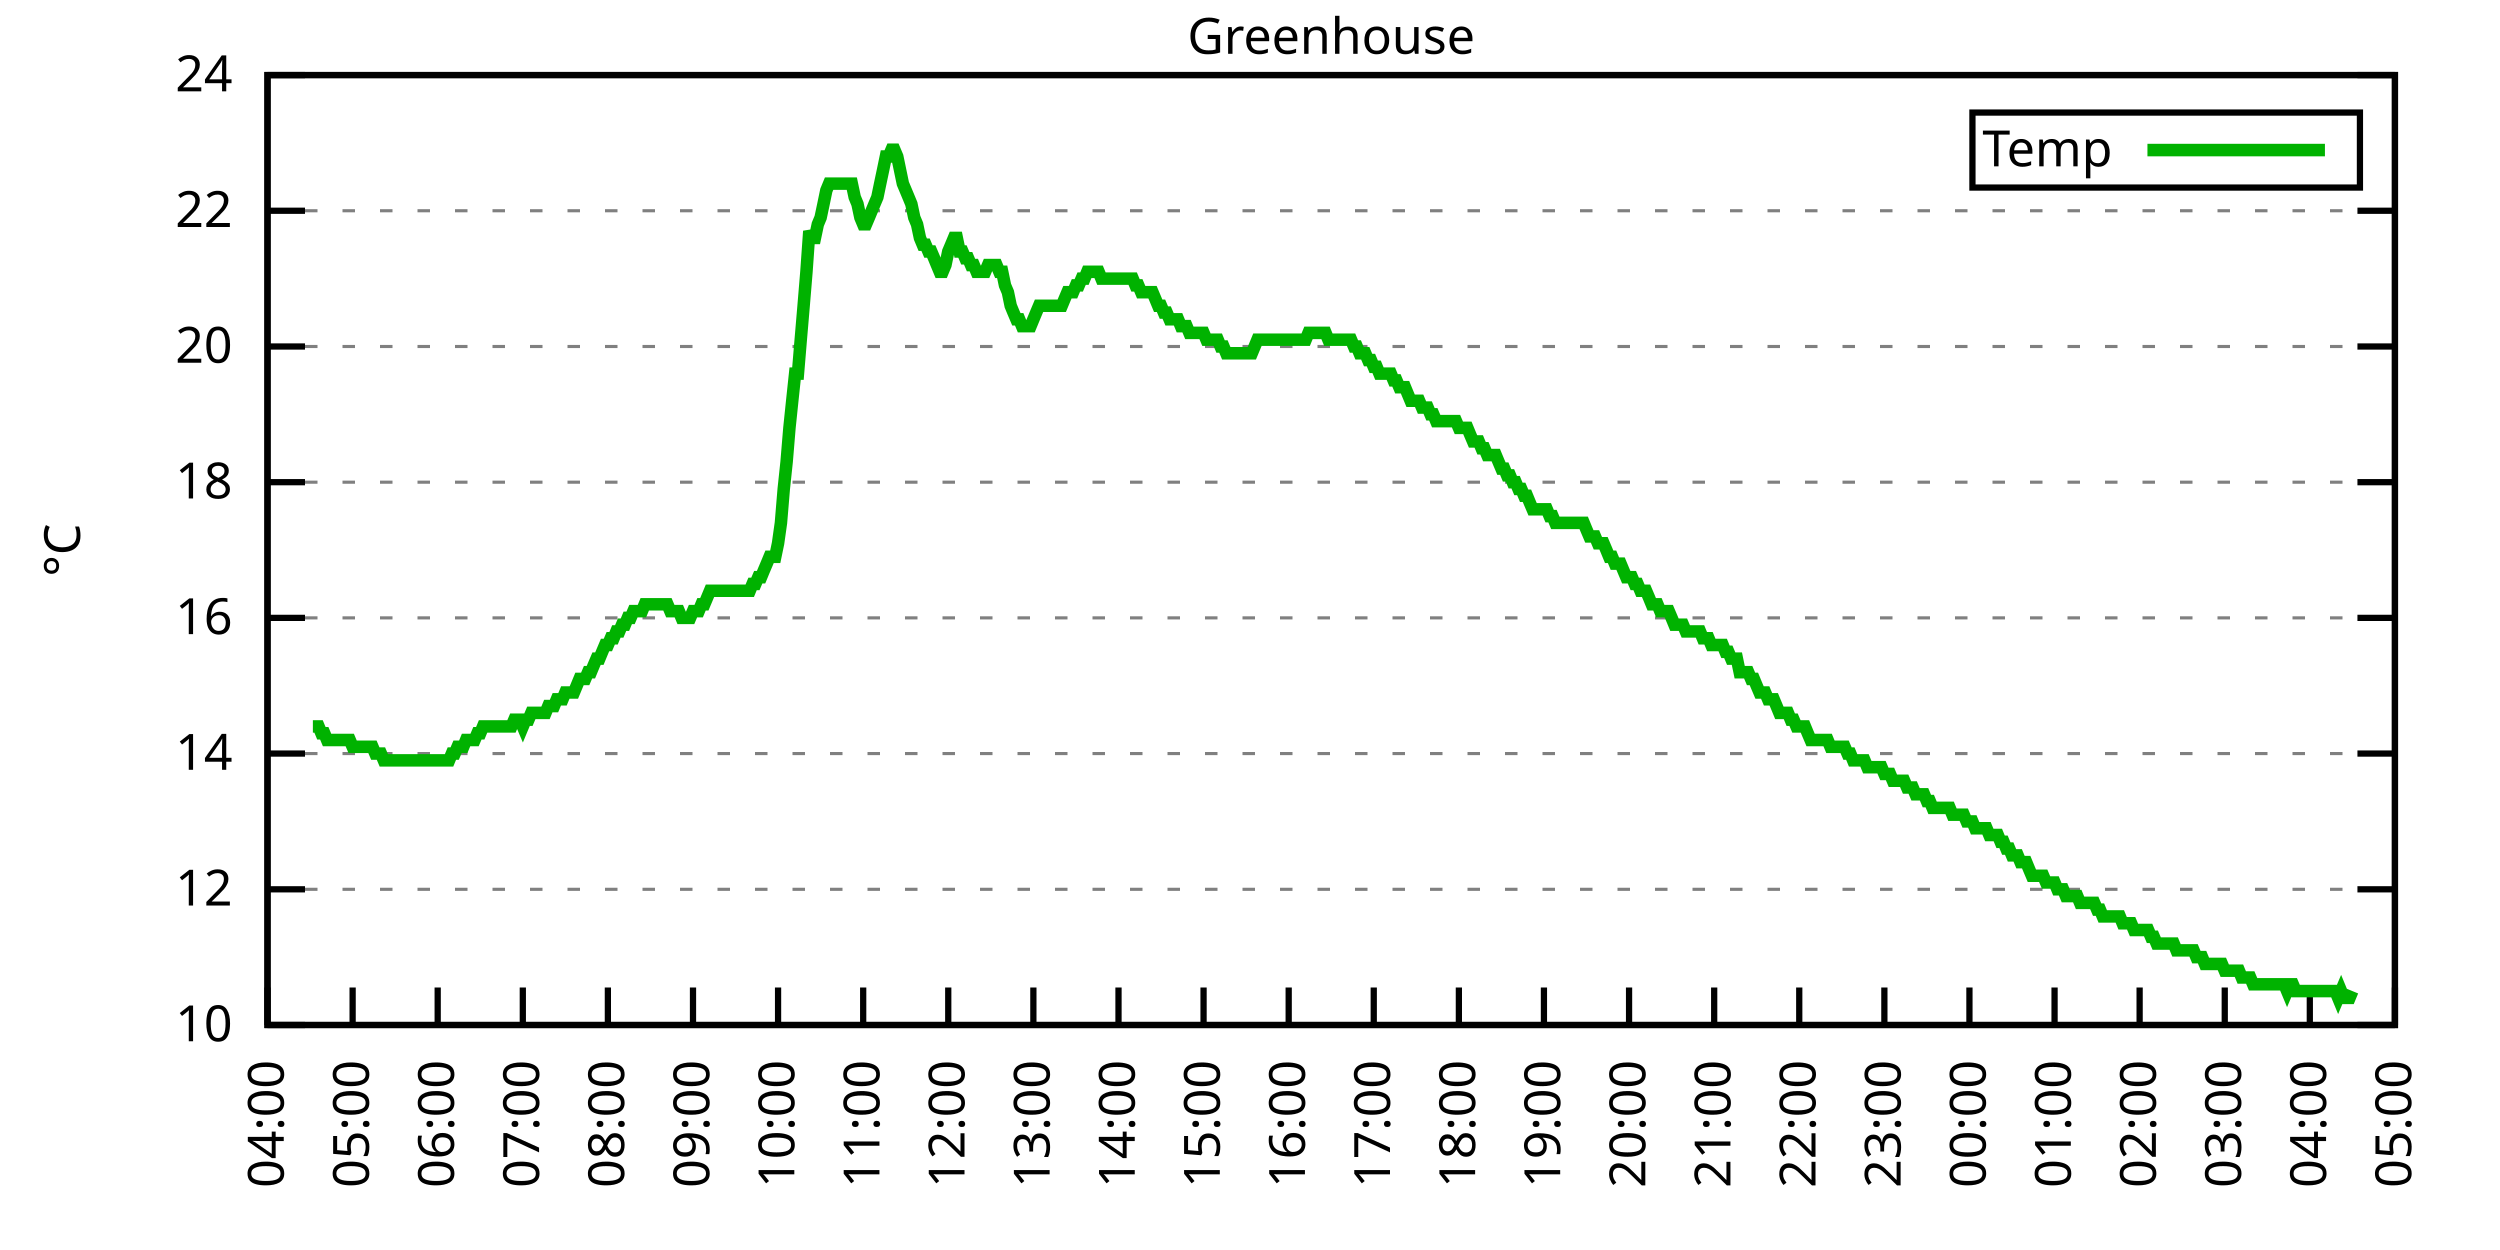
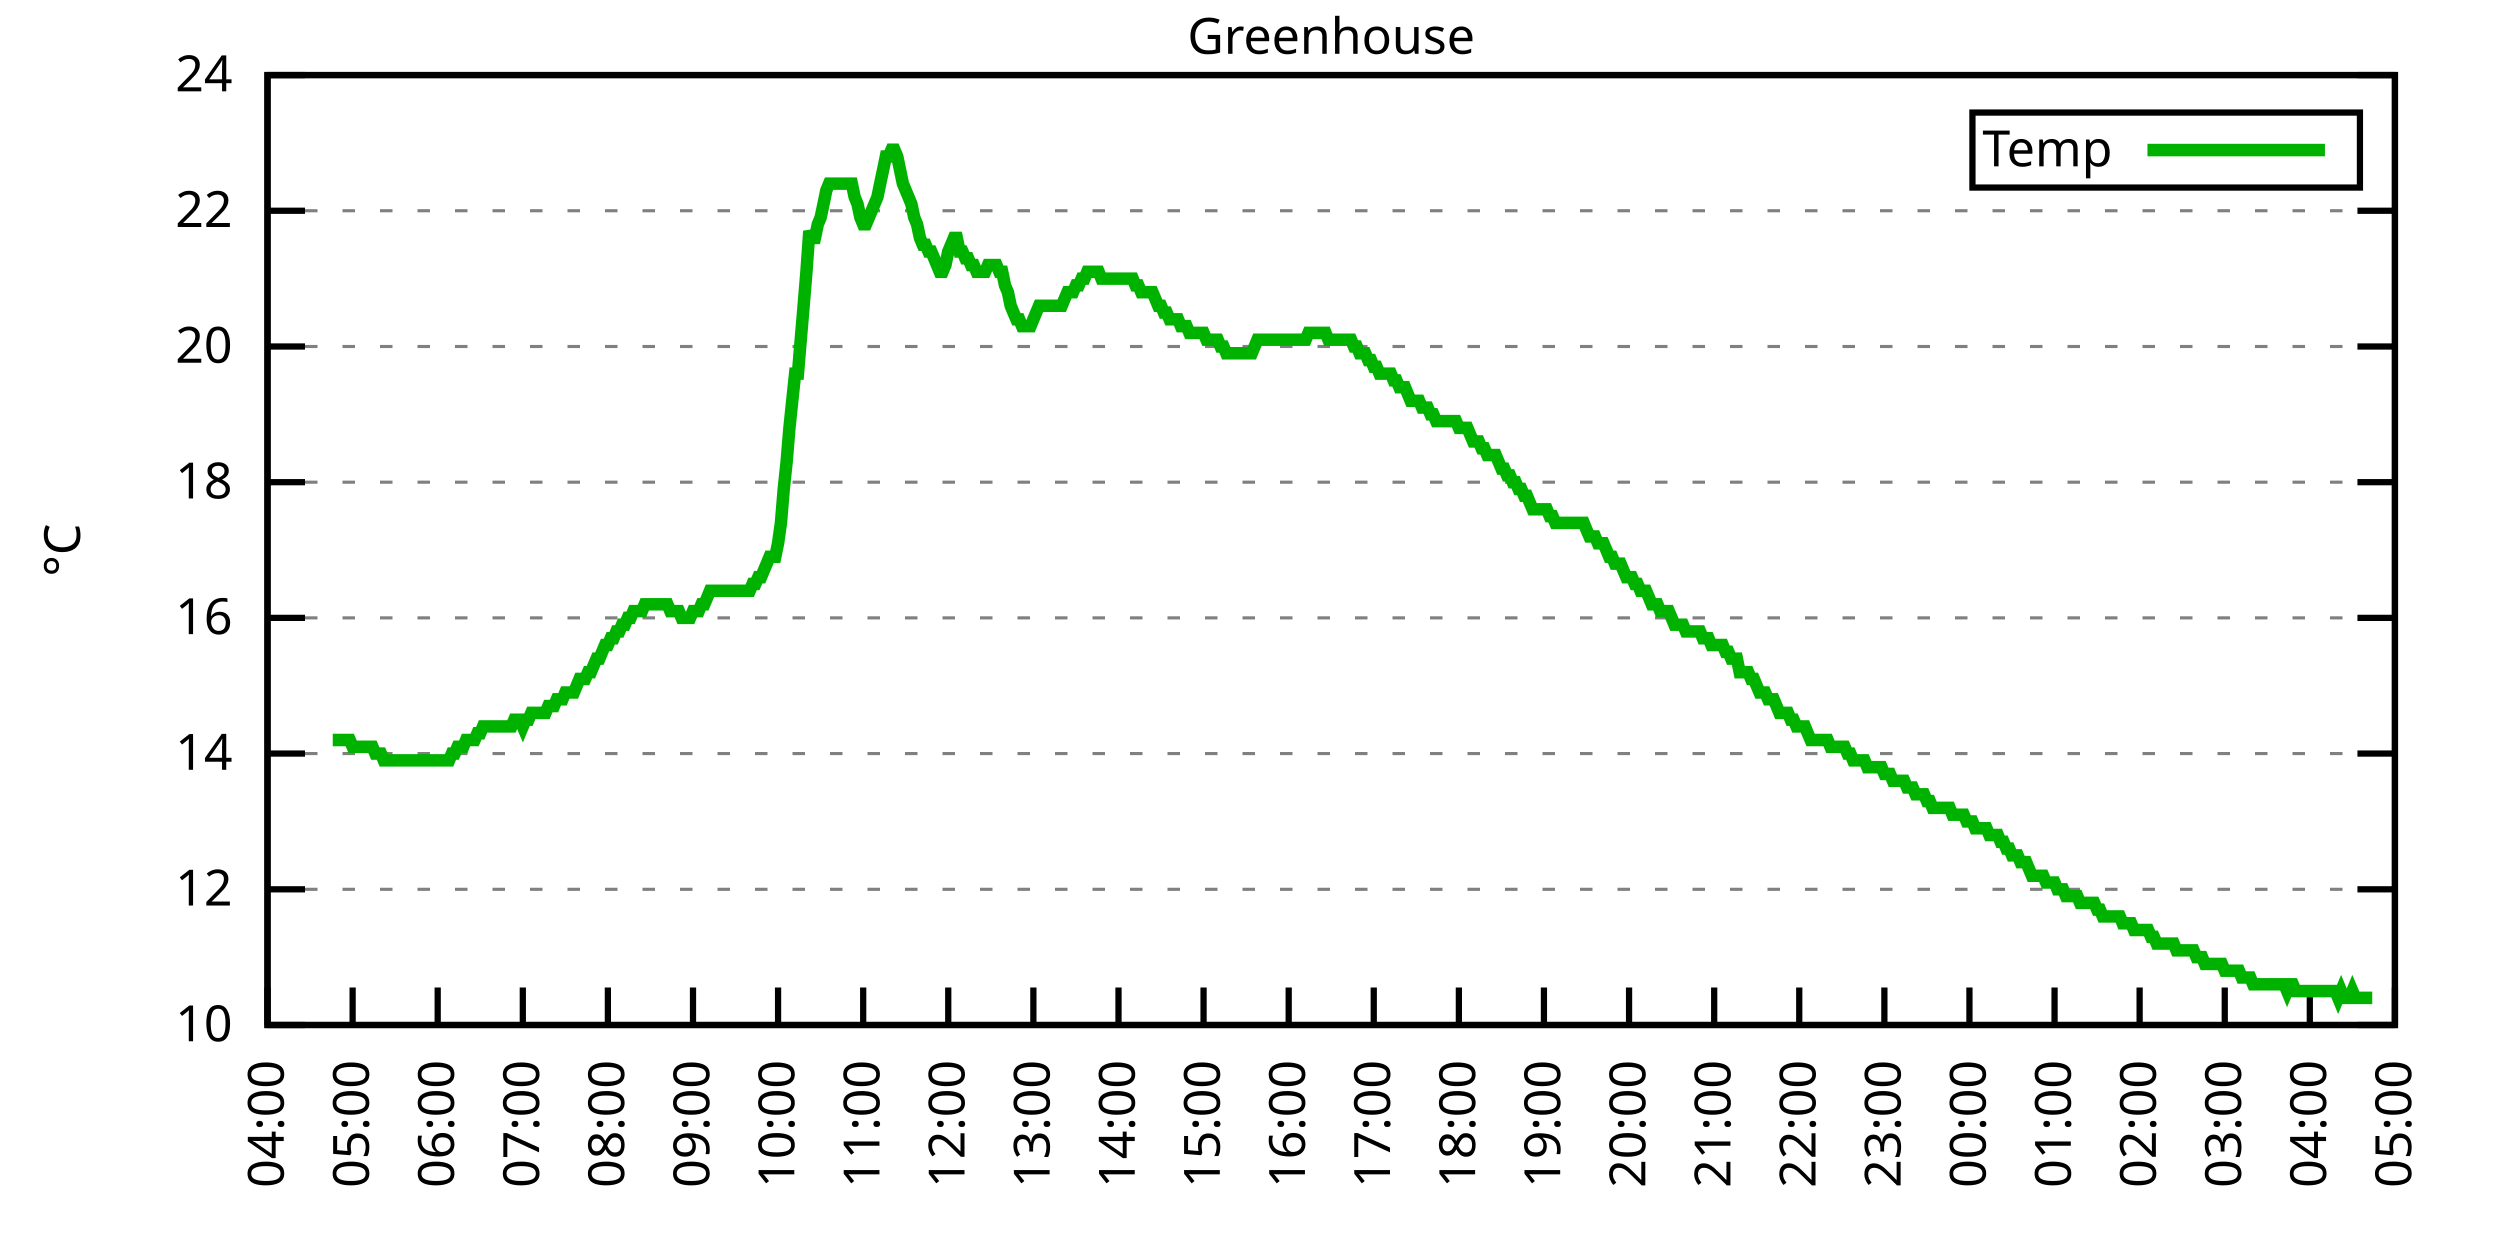
<svg xmlns="http://www.w3.org/2000/svg" xmlns:xlink="http://www.w3.org/1999/xlink" width="400" height="200" viewBox="0 0 400 200">
  <g id="gnuplot_canvas">
    <rect x="0" y="0" width="400" height="200" fill="none" />
    <defs>
      <circle id="gpDot" r="0.5" stroke-width="0.5" stroke="currentColor" />
      <path id="gpPt0" stroke-width="0.333" stroke="currentColor" d="M-1,0 h2 M0,-1 v2" />
      <path id="gpPt1" stroke-width="0.333" stroke="currentColor" d="M-1,-1 L1,1 M1,-1 L-1,1" />
      <path id="gpPt2" stroke-width="0.333" stroke="currentColor" d="M-1,0 L1,0 M0,-1 L0,1 M-1,-1 L1,1 M-1,1 L1,-1" />
      <rect id="gpPt3" stroke-width="0.333" stroke="currentColor" x="-1" y="-1" width="2" height="2" />
      <rect id="gpPt4" stroke-width="0.333" stroke="currentColor" fill="currentColor" x="-1" y="-1" width="2" height="2" />
      <circle id="gpPt5" stroke-width="0.333" stroke="currentColor" cx="0" cy="0" r="1" />
      <use xlink:href="#gpPt5" id="gpPt6" fill="currentColor" stroke="none" />
      <path id="gpPt7" stroke-width="0.333" stroke="currentColor" d="M0,-1.33 L-1.33,0.67 L1.33,0.67 z" />
      <use xlink:href="#gpPt7" id="gpPt8" fill="currentColor" stroke="none" />
      <use xlink:href="#gpPt7" id="gpPt9" stroke="currentColor" transform="rotate(180)" />
      <use xlink:href="#gpPt9" id="gpPt10" fill="currentColor" stroke="none" />
      <use xlink:href="#gpPt3" id="gpPt11" stroke="currentColor" transform="rotate(45)" />
      <use xlink:href="#gpPt11" id="gpPt12" fill="currentColor" stroke="none" />
      <path id="gpPt13" stroke-width="0.333" stroke="currentColor" d="M0,1.330 L1.265,0.411 L0.782,-1.067 L-0.782,-1.076 L-1.265,0.411 z" />
      <use xlink:href="#gpPt13" id="gpPt14" fill="currentColor" stroke="none" />
      <filter id="textbox" filterUnits="objectBoundingBox" x="0" y="0" height="1" width="1">
        <feFlood flood-color="white" flood-opacity="1" result="bgnd" />
        <feComposite in="SourceGraphic" in2="bgnd" operator="atop" />
      </filter>
      <filter id="greybox" filterUnits="objectBoundingBox" x="0" y="0" height="1" width="1">
        <feFlood flood-color="lightgrey" flood-opacity="1" result="grey" />
        <feComposite in="SourceGraphic" in2="grey" operator="atop" />
      </filter>
    </defs>
    <g fill="none" color="white" stroke="currentColor" stroke-width="1.00" stroke-linecap="butt" stroke-linejoin="miter">
</g>
    <g fill="none" color="black" stroke="currentColor" stroke-width="1.00" stroke-linecap="butt" stroke-linejoin="miter">
      <g stroke="none" shape-rendering="crispEdges">
        <polygon fill="rgb(255, 255, 255)" points="42.80,164.00 383.18,164.00 383.18,12.02 42.80,12.02 " />
      </g>
    </g>
    <g fill="none" color="black" stroke="currentColor" stroke-width="1.00" stroke-linecap="butt" stroke-linejoin="miter">
</g>
    <g fill="none" color="black" stroke="black" stroke-width="0.50" stroke-linecap="butt" stroke-linejoin="miter">
</g>
    <g fill="none" color="gray" stroke="currentColor" stroke-width="0.50" stroke-linecap="butt" stroke-linejoin="miter">
      <path stroke="gray" stroke-dasharray="2,4" class="gridline" d="M42.80,164.00 L383.19,164.00  " />
    </g>
    <g fill="none" color="gray" stroke="gray" stroke-width="1.00" stroke-linecap="butt" stroke-linejoin="miter">
</g>
    <g fill="none" color="black" stroke="currentColor" stroke-width="1.00" stroke-linecap="butt" stroke-linejoin="miter">
      <path stroke="black" d="M42.80,164.00 L48.80,164.00 M383.19,164.00 L377.19,164.00  " />
      <g transform="translate(37.20,166.60)" stroke="none" fill="black" font-family="Sans" font-size="8.00" text-anchor="end">
        <text>
          <tspan font-family="Sans"> 10</tspan>
        </text>
      </g>
    </g>
    <g fill="none" color="black" stroke="currentColor" stroke-width="1.00" stroke-linecap="butt" stroke-linejoin="miter">
</g>
    <g fill="none" color="black" stroke="black" stroke-width="0.50" stroke-linecap="butt" stroke-linejoin="miter">
</g>
    <g fill="none" color="gray" stroke="currentColor" stroke-width="0.50" stroke-linecap="butt" stroke-linejoin="miter">
      <path stroke="gray" stroke-dasharray="2,4" class="gridline" d="M42.80,142.29 L383.19,142.29  " />
    </g>
    <g fill="none" color="gray" stroke="gray" stroke-width="1.00" stroke-linecap="butt" stroke-linejoin="miter">
</g>
    <g fill="none" color="black" stroke="currentColor" stroke-width="1.00" stroke-linecap="butt" stroke-linejoin="miter">
      <path stroke="black" d="M42.80,142.29 L48.80,142.29 M383.19,142.29 L377.19,142.29  " />
      <g transform="translate(37.20,144.89)" stroke="none" fill="black" font-family="Sans" font-size="8.00" text-anchor="end">
        <text>
          <tspan font-family="Sans"> 12</tspan>
        </text>
      </g>
    </g>
    <g fill="none" color="black" stroke="currentColor" stroke-width="1.00" stroke-linecap="butt" stroke-linejoin="miter">
</g>
    <g fill="none" color="black" stroke="black" stroke-width="0.50" stroke-linecap="butt" stroke-linejoin="miter">
</g>
    <g fill="none" color="gray" stroke="currentColor" stroke-width="0.50" stroke-linecap="butt" stroke-linejoin="miter">
      <path stroke="gray" stroke-dasharray="2,4" class="gridline" d="M42.80,120.57 L383.19,120.57  " />
    </g>
    <g fill="none" color="gray" stroke="gray" stroke-width="1.00" stroke-linecap="butt" stroke-linejoin="miter">
</g>
    <g fill="none" color="black" stroke="currentColor" stroke-width="1.00" stroke-linecap="butt" stroke-linejoin="miter">
      <path stroke="black" d="M42.80,120.57 L48.80,120.57 M383.19,120.57 L377.19,120.57  " />
      <g transform="translate(37.20,123.17)" stroke="none" fill="black" font-family="Sans" font-size="8.00" text-anchor="end">
        <text>
          <tspan font-family="Sans"> 14</tspan>
        </text>
      </g>
    </g>
    <g fill="none" color="black" stroke="currentColor" stroke-width="1.00" stroke-linecap="butt" stroke-linejoin="miter">
</g>
    <g fill="none" color="black" stroke="black" stroke-width="0.50" stroke-linecap="butt" stroke-linejoin="miter">
</g>
    <g fill="none" color="gray" stroke="currentColor" stroke-width="0.50" stroke-linecap="butt" stroke-linejoin="miter">
      <path stroke="gray" stroke-dasharray="2,4" class="gridline" d="M42.80,98.86 L383.19,98.86  " />
    </g>
    <g fill="none" color="gray" stroke="gray" stroke-width="1.00" stroke-linecap="butt" stroke-linejoin="miter">
</g>
    <g fill="none" color="black" stroke="currentColor" stroke-width="1.00" stroke-linecap="butt" stroke-linejoin="miter">
      <path stroke="black" d="M42.80,98.86 L48.80,98.86 M383.19,98.86 L377.19,98.86  " />
      <g transform="translate(37.20,101.46)" stroke="none" fill="black" font-family="Sans" font-size="8.00" text-anchor="end">
        <text>
          <tspan font-family="Sans"> 16</tspan>
        </text>
      </g>
    </g>
    <g fill="none" color="black" stroke="currentColor" stroke-width="1.00" stroke-linecap="butt" stroke-linejoin="miter">
</g>
    <g fill="none" color="black" stroke="black" stroke-width="0.50" stroke-linecap="butt" stroke-linejoin="miter">
</g>
    <g fill="none" color="gray" stroke="currentColor" stroke-width="0.50" stroke-linecap="butt" stroke-linejoin="miter">
      <path stroke="gray" stroke-dasharray="2,4" class="gridline" d="M42.80,77.15 L383.19,77.15  " />
    </g>
    <g fill="none" color="gray" stroke="gray" stroke-width="1.00" stroke-linecap="butt" stroke-linejoin="miter">
</g>
    <g fill="none" color="black" stroke="currentColor" stroke-width="1.00" stroke-linecap="butt" stroke-linejoin="miter">
      <path stroke="black" d="M42.80,77.15 L48.80,77.15 M383.19,77.15 L377.19,77.15  " />
      <g transform="translate(37.20,79.75)" stroke="none" fill="black" font-family="Sans" font-size="8.00" text-anchor="end">
        <text>
          <tspan font-family="Sans"> 18</tspan>
        </text>
      </g>
    </g>
    <g fill="none" color="black" stroke="currentColor" stroke-width="1.00" stroke-linecap="butt" stroke-linejoin="miter">
</g>
    <g fill="none" color="black" stroke="black" stroke-width="0.50" stroke-linecap="butt" stroke-linejoin="miter">
</g>
    <g fill="none" color="gray" stroke="currentColor" stroke-width="0.50" stroke-linecap="butt" stroke-linejoin="miter">
      <path stroke="gray" stroke-dasharray="2,4" class="gridline" d="M42.80,55.44 L383.19,55.44  " />
    </g>
    <g fill="none" color="gray" stroke="gray" stroke-width="1.00" stroke-linecap="butt" stroke-linejoin="miter">
</g>
    <g fill="none" color="black" stroke="currentColor" stroke-width="1.00" stroke-linecap="butt" stroke-linejoin="miter">
      <path stroke="black" d="M42.80,55.44 L48.80,55.44 M383.19,55.44 L377.19,55.44  " />
      <g transform="translate(37.20,58.04)" stroke="none" fill="black" font-family="Sans" font-size="8.00" text-anchor="end">
        <text>
          <tspan font-family="Sans"> 20</tspan>
        </text>
      </g>
    </g>
    <g fill="none" color="black" stroke="currentColor" stroke-width="1.00" stroke-linecap="butt" stroke-linejoin="miter">
</g>
    <g fill="none" color="black" stroke="black" stroke-width="0.50" stroke-linecap="butt" stroke-linejoin="miter">
</g>
    <g fill="none" color="gray" stroke="currentColor" stroke-width="0.50" stroke-linecap="butt" stroke-linejoin="miter">
      <path stroke="gray" stroke-dasharray="2,4" class="gridline" d="M42.80,33.72 L383.19,33.72  " />
    </g>
    <g fill="none" color="gray" stroke="gray" stroke-width="1.00" stroke-linecap="butt" stroke-linejoin="miter">
</g>
    <g fill="none" color="black" stroke="currentColor" stroke-width="1.00" stroke-linecap="butt" stroke-linejoin="miter">
      <path stroke="black" d="M42.80,33.72 L48.80,33.72 M383.19,33.72 L377.19,33.72  " />
      <g transform="translate(37.20,36.32)" stroke="none" fill="black" font-family="Sans" font-size="8.00" text-anchor="end">
        <text>
          <tspan font-family="Sans"> 22</tspan>
        </text>
      </g>
    </g>
    <g fill="none" color="black" stroke="currentColor" stroke-width="1.00" stroke-linecap="butt" stroke-linejoin="miter">
</g>
    <g fill="none" color="black" stroke="black" stroke-width="0.50" stroke-linecap="butt" stroke-linejoin="miter">
</g>
    <g fill="none" color="gray" stroke="currentColor" stroke-width="0.50" stroke-linecap="butt" stroke-linejoin="miter">
      <path stroke="gray" stroke-dasharray="2,4" class="gridline" d="M42.80,12.01 L383.19,12.01  " />
    </g>
    <g fill="none" color="gray" stroke="gray" stroke-width="1.00" stroke-linecap="butt" stroke-linejoin="miter">
</g>
    <g fill="none" color="black" stroke="currentColor" stroke-width="1.00" stroke-linecap="butt" stroke-linejoin="miter">
      <path stroke="black" d="M42.80,12.01 L48.80,12.01 M383.19,12.01 L377.19,12.01  " />
      <g transform="translate(37.20,14.61)" stroke="none" fill="black" font-family="Sans" font-size="8.00" text-anchor="end">
        <text>
          <tspan font-family="Sans"> 24</tspan>
        </text>
      </g>
    </g>
    <g fill="none" color="black" stroke="currentColor" stroke-width="1.00" stroke-linecap="butt" stroke-linejoin="miter">
      <path stroke="black" d="M42.80,164.00 L42.80,158.00  " />
      <g transform="translate(45.40,169.60) rotate(270.00)" stroke="none" fill="black" font-family="Sans" font-size="8.00" text-anchor="end">
        <text>
          <tspan font-family="Sans">04:00</tspan>
        </text>
      </g>
    </g>
    <g fill="none" color="black" stroke="currentColor" stroke-width="1.00" stroke-linecap="butt" stroke-linejoin="miter">
      <path stroke="black" d="M56.42,164.00 L56.42,158.00  " />
      <g transform="translate(59.02,169.60) rotate(270.00)" stroke="none" fill="black" font-family="Sans" font-size="8.00" text-anchor="end">
        <text>
          <tspan font-family="Sans">05:00</tspan>
        </text>
      </g>
    </g>
    <g fill="none" color="black" stroke="currentColor" stroke-width="1.00" stroke-linecap="butt" stroke-linejoin="miter">
      <path stroke="black" d="M70.03,164.00 L70.03,158.00  " />
      <g transform="translate(72.63,169.60) rotate(270.00)" stroke="none" fill="black" font-family="Sans" font-size="8.00" text-anchor="end">
        <text>
          <tspan font-family="Sans">06:00</tspan>
        </text>
      </g>
    </g>
    <g fill="none" color="black" stroke="currentColor" stroke-width="1.00" stroke-linecap="butt" stroke-linejoin="miter">
      <path stroke="black" d="M83.65,164.00 L83.65,158.00  " />
      <g transform="translate(86.25,169.60) rotate(270.00)" stroke="none" fill="black" font-family="Sans" font-size="8.00" text-anchor="end">
        <text>
          <tspan font-family="Sans">07:00</tspan>
        </text>
      </g>
    </g>
    <g fill="none" color="black" stroke="currentColor" stroke-width="1.00" stroke-linecap="butt" stroke-linejoin="miter">
      <path stroke="black" d="M97.26,164.00 L97.26,158.00  " />
      <g transform="translate(99.86,169.60) rotate(270.00)" stroke="none" fill="black" font-family="Sans" font-size="8.00" text-anchor="end">
        <text>
          <tspan font-family="Sans">08:00</tspan>
        </text>
      </g>
    </g>
    <g fill="none" color="black" stroke="currentColor" stroke-width="1.00" stroke-linecap="butt" stroke-linejoin="miter">
      <path stroke="black" d="M110.88,164.00 L110.88,158.00  " />
      <g transform="translate(113.48,169.60) rotate(270.00)" stroke="none" fill="black" font-family="Sans" font-size="8.00" text-anchor="end">
        <text>
          <tspan font-family="Sans">09:00</tspan>
        </text>
      </g>
    </g>
    <g fill="none" color="black" stroke="currentColor" stroke-width="1.00" stroke-linecap="butt" stroke-linejoin="miter">
      <path stroke="black" d="M124.49,164.00 L124.49,158.00  " />
      <g transform="translate(127.09,169.60) rotate(270.00)" stroke="none" fill="black" font-family="Sans" font-size="8.00" text-anchor="end">
        <text>
          <tspan font-family="Sans">10:00</tspan>
        </text>
      </g>
    </g>
    <g fill="none" color="black" stroke="currentColor" stroke-width="1.00" stroke-linecap="butt" stroke-linejoin="miter">
      <path stroke="black" d="M138.11,164.00 L138.11,158.00  " />
      <g transform="translate(140.71,169.60) rotate(270.00)" stroke="none" fill="black" font-family="Sans" font-size="8.00" text-anchor="end">
        <text>
          <tspan font-family="Sans">11:00</tspan>
        </text>
      </g>
    </g>
    <g fill="none" color="black" stroke="currentColor" stroke-width="1.00" stroke-linecap="butt" stroke-linejoin="miter">
      <path stroke="black" d="M151.72,164.00 L151.72,158.00  " />
      <g transform="translate(154.32,169.60) rotate(270.00)" stroke="none" fill="black" font-family="Sans" font-size="8.00" text-anchor="end">
        <text>
          <tspan font-family="Sans">12:00</tspan>
        </text>
      </g>
    </g>
    <g fill="none" color="black" stroke="currentColor" stroke-width="1.00" stroke-linecap="butt" stroke-linejoin="miter">
      <path stroke="black" d="M165.34,164.00 L165.34,158.00  " />
      <g transform="translate(167.94,169.60) rotate(270.00)" stroke="none" fill="black" font-family="Sans" font-size="8.00" text-anchor="end">
        <text>
          <tspan font-family="Sans">13:00</tspan>
        </text>
      </g>
    </g>
    <g fill="none" color="black" stroke="currentColor" stroke-width="1.00" stroke-linecap="butt" stroke-linejoin="miter">
      <path stroke="black" d="M178.96,164.00 L178.96,158.00  " />
      <g transform="translate(181.56,169.60) rotate(270.00)" stroke="none" fill="black" font-family="Sans" font-size="8.00" text-anchor="end">
        <text>
          <tspan font-family="Sans">14:00</tspan>
        </text>
      </g>
    </g>
    <g fill="none" color="black" stroke="currentColor" stroke-width="1.00" stroke-linecap="butt" stroke-linejoin="miter">
      <path stroke="black" d="M192.57,164.00 L192.57,158.00  " />
      <g transform="translate(195.17,169.60) rotate(270.00)" stroke="none" fill="black" font-family="Sans" font-size="8.00" text-anchor="end">
        <text>
          <tspan font-family="Sans">15:00</tspan>
        </text>
      </g>
    </g>
    <g fill="none" color="black" stroke="currentColor" stroke-width="1.00" stroke-linecap="butt" stroke-linejoin="miter">
      <path stroke="black" d="M206.19,164.00 L206.19,158.00  " />
      <g transform="translate(208.79,169.60) rotate(270.00)" stroke="none" fill="black" font-family="Sans" font-size="8.00" text-anchor="end">
        <text>
          <tspan font-family="Sans">16:00</tspan>
        </text>
      </g>
    </g>
    <g fill="none" color="black" stroke="currentColor" stroke-width="1.00" stroke-linecap="butt" stroke-linejoin="miter">
      <path stroke="black" d="M219.80,164.00 L219.80,158.00  " />
      <g transform="translate(222.40,169.60) rotate(270.00)" stroke="none" fill="black" font-family="Sans" font-size="8.00" text-anchor="end">
        <text>
          <tspan font-family="Sans">17:00</tspan>
        </text>
      </g>
    </g>
    <g fill="none" color="black" stroke="currentColor" stroke-width="1.00" stroke-linecap="butt" stroke-linejoin="miter">
      <path stroke="black" d="M233.42,164.00 L233.42,158.00  " />
      <g transform="translate(236.02,169.60) rotate(270.00)" stroke="none" fill="black" font-family="Sans" font-size="8.00" text-anchor="end">
        <text>
          <tspan font-family="Sans">18:00</tspan>
        </text>
      </g>
    </g>
    <g fill="none" color="black" stroke="currentColor" stroke-width="1.00" stroke-linecap="butt" stroke-linejoin="miter">
      <path stroke="black" d="M247.03,164.00 L247.03,158.00  " />
      <g transform="translate(249.63,169.60) rotate(270.00)" stroke="none" fill="black" font-family="Sans" font-size="8.00" text-anchor="end">
        <text>
          <tspan font-family="Sans">19:00</tspan>
        </text>
      </g>
    </g>
    <g fill="none" color="black" stroke="currentColor" stroke-width="1.00" stroke-linecap="butt" stroke-linejoin="miter">
      <path stroke="black" d="M260.65,164.00 L260.65,158.00  " />
      <g transform="translate(263.25,169.60) rotate(270.00)" stroke="none" fill="black" font-family="Sans" font-size="8.00" text-anchor="end">
        <text>
          <tspan font-family="Sans">20:00</tspan>
        </text>
      </g>
    </g>
    <g fill="none" color="black" stroke="currentColor" stroke-width="1.00" stroke-linecap="butt" stroke-linejoin="miter">
      <path stroke="black" d="M274.27,164.00 L274.27,158.00  " />
      <g transform="translate(276.87,169.60) rotate(270.00)" stroke="none" fill="black" font-family="Sans" font-size="8.00" text-anchor="end">
        <text>
          <tspan font-family="Sans">21:00</tspan>
        </text>
      </g>
    </g>
    <g fill="none" color="black" stroke="currentColor" stroke-width="1.00" stroke-linecap="butt" stroke-linejoin="miter">
      <path stroke="black" d="M287.88,164.00 L287.88,158.00  " />
      <g transform="translate(290.48,169.60) rotate(270.00)" stroke="none" fill="black" font-family="Sans" font-size="8.00" text-anchor="end">
        <text>
          <tspan font-family="Sans">22:00</tspan>
        </text>
      </g>
    </g>
    <g fill="none" color="black" stroke="currentColor" stroke-width="1.00" stroke-linecap="butt" stroke-linejoin="miter">
      <path stroke="black" d="M301.50,164.00 L301.50,158.00  " />
      <g transform="translate(304.10,169.60) rotate(270.00)" stroke="none" fill="black" font-family="Sans" font-size="8.00" text-anchor="end">
        <text>
          <tspan font-family="Sans">23:00</tspan>
        </text>
      </g>
    </g>
    <g fill="none" color="black" stroke="currentColor" stroke-width="1.00" stroke-linecap="butt" stroke-linejoin="miter">
      <path stroke="black" d="M315.11,164.00 L315.11,158.00  " />
      <g transform="translate(317.71,169.60) rotate(270.00)" stroke="none" fill="black" font-family="Sans" font-size="8.00" text-anchor="end">
        <text>
          <tspan font-family="Sans">00:00</tspan>
        </text>
      </g>
    </g>
    <g fill="none" color="black" stroke="currentColor" stroke-width="1.00" stroke-linecap="butt" stroke-linejoin="miter">
      <path stroke="black" d="M328.73,164.00 L328.73,158.00  " />
      <g transform="translate(331.33,169.60) rotate(270.00)" stroke="none" fill="black" font-family="Sans" font-size="8.00" text-anchor="end">
        <text>
          <tspan font-family="Sans">01:00</tspan>
        </text>
      </g>
    </g>
    <g fill="none" color="black" stroke="currentColor" stroke-width="1.00" stroke-linecap="butt" stroke-linejoin="miter">
      <path stroke="black" d="M342.34,164.00 L342.34,158.00  " />
      <g transform="translate(344.94,169.60) rotate(270.00)" stroke="none" fill="black" font-family="Sans" font-size="8.00" text-anchor="end">
        <text>
          <tspan font-family="Sans">02:00</tspan>
        </text>
      </g>
    </g>
    <g fill="none" color="black" stroke="currentColor" stroke-width="1.00" stroke-linecap="butt" stroke-linejoin="miter">
      <path stroke="black" d="M355.96,164.00 L355.96,158.00  " />
      <g transform="translate(358.56,169.60) rotate(270.00)" stroke="none" fill="black" font-family="Sans" font-size="8.00" text-anchor="end">
        <text>
          <tspan font-family="Sans">03:00</tspan>
        </text>
      </g>
    </g>
    <g fill="none" color="black" stroke="currentColor" stroke-width="1.00" stroke-linecap="butt" stroke-linejoin="miter">
      <path stroke="black" d="M369.57,164.00 L369.57,158.00  " />
      <g transform="translate(372.17,169.60) rotate(270.00)" stroke="none" fill="black" font-family="Sans" font-size="8.00" text-anchor="end">
        <text>
          <tspan font-family="Sans">04:00</tspan>
        </text>
      </g>
    </g>
    <g fill="none" color="black" stroke="currentColor" stroke-width="1.00" stroke-linecap="butt" stroke-linejoin="miter">
      <path stroke="black" d="M383.19,164.00 L383.19,158.00  " />
      <g transform="translate(385.79,169.60) rotate(270.00)" stroke="none" fill="black" font-family="Sans" font-size="8.00" text-anchor="end">
        <text>
          <tspan font-family="Sans">05:00</tspan>
        </text>
      </g>
    </g>
    <g fill="none" color="black" stroke="currentColor" stroke-width="1.00" stroke-linecap="butt" stroke-linejoin="miter">
</g>
    <g fill="none" color="black" stroke="currentColor" stroke-width="1.00" stroke-linecap="butt" stroke-linejoin="miter">
      <path stroke="black" d="M42.80,12.01 L42.80,164.00 L383.19,164.00 L383.19,12.01 L42.80,12.01 Z  " />
    </g>
    <g fill="none" color="black" stroke="currentColor" stroke-width="1.00" stroke-linecap="butt" stroke-linejoin="miter">
</g>
    <g fill="none" color="black" stroke="currentColor" stroke-width="1.00" stroke-linecap="butt" stroke-linejoin="miter">
      <path stroke="black" d="M315.59,30.01 L315.59,18.01 L377.59,18.01 L377.59,30.01 L315.59,30.01 Z  " />
    </g>
    <g id="Greenhouse_plot_1">
      <g fill="none" color="white" stroke="black" stroke-width="2.00" stroke-linecap="butt" stroke-linejoin="miter">
</g>
      <g fill="none" color="black" stroke="currentColor" stroke-width="2.00" stroke-linecap="butt" stroke-linejoin="miter">
        <g transform="translate(337.99,26.61)" stroke="none" fill="black" font-family="Sans" font-size="8.00" text-anchor="end">
          <text>
            <tspan font-family="Sans">Temp</tspan>
          </text>
        </g>
      </g>
      <g fill="none" color="black" stroke="currentColor" stroke-width="2.00" stroke-linecap="butt" stroke-linejoin="miter">
-         <path stroke="rgb(  0, 178,   0)" d="M343.59,24.01 L371.99,24.01 M50.06,116.23 L50.52,116.23 L50.97,116.23 L51.42,117.32 L51.88,117.32 L52.33,118.40   L52.78,118.40 L53.24,118.40 L53.69,118.40 L54.15,118.40 L54.60,118.40 L55.05,118.40 L55.51,118.40 L55.96,118.40   L56.42,119.49 L56.87,119.49 L57.32,119.49 L57.78,119.49 L58.23,119.49 L58.68,119.49 L59.14,119.49 L59.59,119.49   L60.05,120.57 L60.50,120.57 L60.95,120.57 L61.41,121.66 L61.86,121.66 L62.32,121.66 L62.77,121.66 L63.22,121.66   L63.68,121.66 L64.13,121.66 L64.58,121.66 L65.04,121.66 L65.49,121.66 L65.95,121.66 L66.40,121.66 L66.85,121.66   L67.31,121.66 L67.76,121.66 L68.22,121.66 L68.67,121.66 L69.12,121.66 L69.58,121.66 L70.03,121.66 L70.49,121.66   L70.94,121.66 L71.39,121.66 L71.85,121.66 L72.30,120.57 L72.75,120.57 L73.21,119.49 L73.66,119.49 L74.12,119.49   L74.57,118.40 L75.02,118.40 L75.48,118.40 L75.93,118.40 L76.39,117.32 L76.84,117.32 L77.29,116.23 L77.75,116.23   L78.20,116.23 L78.65,116.23 L79.11,116.23 L79.56,116.23 L80.02,116.23 L80.47,116.23 L80.92,116.23 L81.38,116.23   L81.83,116.23 L82.29,115.15 L82.74,115.15 L83.19,115.15 L83.65,116.23 L84.10,115.15 L84.55,115.15 L85.01,114.06   L85.46,114.06 L85.92,114.06 L86.37,114.06 L86.82,114.06 L87.28,114.06 L87.73,112.97 L88.19,112.97 L88.64,112.97   L89.09,111.89 L89.55,111.89 L90.00,111.89 L90.45,110.80 L90.91,110.80 L91.36,110.80 L91.82,110.80 L92.27,109.72   L92.72,108.63 L93.18,108.63 L93.63,108.63 L94.09,107.55 L94.54,107.55 L94.99,106.46 L95.45,105.38 L95.90,105.38   L96.35,104.29 L96.81,103.20 L97.26,103.20 L97.72,102.12 L98.17,102.12 L98.62,101.03 L99.08,101.03 L99.53,99.95   L99.99,99.95 L100.44,98.86 L100.89,98.86 L101.35,97.78 L101.80,97.78 L102.25,97.78 L102.71,97.78 L103.16,96.69   L103.62,96.69 L104.07,96.69 L104.52,96.69 L104.98,96.69 L105.43,96.69 L105.89,96.69 L106.34,96.69 L106.79,96.69   L107.25,97.78 L107.70,97.78 L108.15,97.78 L108.61,97.78 L109.06,98.86 L109.52,98.86 L109.97,98.86 L110.42,98.86   L110.88,97.78 L111.33,97.78 L111.79,97.78 L112.24,96.69 L112.69,96.69 L113.15,95.60 L113.60,94.52 L114.05,94.52   L114.51,94.52 L114.96,94.52 L115.42,94.52 L115.87,94.52 L116.32,94.52 L116.78,94.52 L117.23,94.52 L117.69,94.52   L118.14,94.52 L118.59,94.52 L119.05,94.52 L119.50,94.52 L119.96,94.52 L120.41,93.43 L120.86,93.43 L121.32,92.35   L121.77,92.35 L122.22,91.26 L122.68,90.18 L123.13,89.09 L123.59,89.09 L124.04,89.09 L124.49,86.92 L124.95,83.66   L125.40,78.23 L125.86,73.89 L126.31,68.46 L126.76,64.12 L127.22,59.78 L127.67,59.78 L128.12,54.35 L128.58,48.92   L129.03,43.49 L129.49,36.98 L129.94,38.07 L130.39,38.07 L130.85,35.89 L131.30,34.81 L131.76,32.64 L132.21,30.47   L132.66,29.38 L133.12,29.38 L133.57,29.38 L134.02,29.38 L134.48,29.38 L134.93,29.38 L135.39,29.38 L135.84,29.38   L136.29,29.38 L136.75,31.55 L137.20,32.64 L137.66,34.81 L138.11,35.89 L138.56,35.89 L139.02,34.81 L139.47,33.72   L139.92,32.64 L140.38,31.55 L140.83,29.38 L141.29,27.21 L141.74,25.04 L142.19,25.04 L142.65,23.95 L143.10,23.95   L143.56,25.04 L144.01,27.21 L144.46,29.38 L144.92,30.47 L145.37,31.55 L145.82,32.64 L146.28,34.81 L146.73,35.89   L147.19,38.07 L147.64,39.15 L148.09,39.15 L148.55,40.24 L149.00,40.24 L149.46,41.32 L149.91,42.41 L150.36,43.49   L150.82,43.49 L151.27,42.41 L151.72,40.24 L152.18,39.15 L152.63,38.07 L153.09,38.07 L153.54,40.24 L153.99,40.24   L154.45,41.32 L154.90,41.32 L155.36,42.41 L155.81,42.41 L156.26,43.49 L156.72,43.49 L157.17,43.49 L157.62,43.49   L158.08,42.41 L158.53,42.41 L158.99,42.41 L159.44,42.41 L159.89,43.49 L160.35,43.49 L160.80,45.66 L161.26,46.75   L161.71,48.92 L162.16,50.01 L162.62,51.09 L163.07,51.09 L163.52,52.18 L163.98,52.18 L164.43,52.18 L164.89,52.18   L165.34,51.09 L165.79,50.01 L166.25,48.92 L166.70,48.92 L167.16,48.92 L167.61,48.92 L168.06,48.92 L168.52,48.92   L168.97,48.92 L169.43,48.92 L169.88,48.92 L170.33,47.84 L170.79,46.75 L171.24,46.75 L171.69,46.75 L172.15,45.66   L172.60,45.66 L173.06,44.58 L173.51,44.58 L173.96,43.49 L174.42,43.49 L174.87,43.49 L175.33,43.49 L175.78,43.49   L176.23,44.58 L176.69,44.58 L177.14,44.58 L177.59,44.58 L178.05,44.58 L178.50,44.58 L178.96,44.58 L179.41,44.58   L179.86,44.58 L180.32,44.58 L180.77,44.58 L181.23,44.58 L181.68,45.66 L182.13,45.66 L182.59,46.75 L183.04,46.75   L183.49,46.75 L183.95,46.75 L184.40,46.75 L184.86,47.84 L185.31,48.92 L185.76,48.92 L186.22,50.01 L186.67,50.01   L187.13,51.09 L187.58,51.09 L188.03,51.09 L188.49,51.09 L188.94,52.18 L189.39,52.18 L189.85,52.18 L190.30,53.26   L190.76,53.26 L191.21,53.26 L191.66,53.26 L192.12,53.26 L192.57,53.26 L193.03,54.35 L193.48,54.35 L193.93,54.35   L194.39,54.35 L194.84,54.35 L195.29,55.44 L195.75,55.44 L196.20,56.52 L196.66,56.52 L197.11,56.52 L197.56,56.52   L198.02,56.52 L198.47,56.52 L198.93,56.52 L199.38,56.52 L199.83,56.52 L200.29,56.52 L200.74,55.44 L201.19,54.35   L201.65,54.35 L202.10,54.35 L202.56,54.35 L203.01,54.35 L203.46,54.35 L203.92,54.35 L204.37,54.35 L204.83,54.35   L205.28,54.35 L205.73,54.35 L206.19,54.35 L206.64,54.35 L207.09,54.35 L207.55,54.35 L208.00,54.35 L208.46,54.35   L208.91,54.35 L209.36,53.26 L209.82,53.26 L210.27,53.26 L210.73,53.26 L211.18,53.26 L211.63,53.26 L212.09,53.26   L212.54,54.35 L213.00,54.35 L213.45,54.35 L213.90,54.35 L214.36,54.35 L214.81,54.35 L215.26,54.35 L215.72,54.35   L216.17,54.35 L216.63,55.44 L217.08,55.44 L217.53,56.52 L217.99,56.52 L218.44,56.52 L218.90,57.61 L219.35,57.61   L219.80,58.69 L220.26,58.69 L220.71,59.78 L221.16,59.78 L221.62,59.78 L222.07,59.78 L222.53,59.78 L222.98,60.86   L223.43,60.86 L223.89,61.95 L224.34,61.95 L224.80,61.95 L225.25,63.04 L225.70,64.12 L226.16,64.12 L226.61,64.12   L227.06,64.12 L227.52,65.21 L227.97,65.21 L228.43,65.21 L228.88,66.29 L229.33,66.29 L229.79,67.38 L230.24,67.38   L230.70,67.38 L231.15,67.38 L231.60,67.38 L232.06,67.38 L232.51,67.38 L232.96,67.38 L233.42,68.46 L233.87,68.46   L234.33,68.46 L234.78,68.46 L235.23,69.55 L235.69,70.63 L236.14,70.63 L236.60,70.63 L237.05,71.72 L237.50,71.72   L237.96,72.81 L238.41,72.81 L238.86,72.81 L239.32,72.81 L239.77,73.89 L240.23,74.98 L240.68,74.98 L241.13,76.06   L241.59,76.06 L242.04,77.15 L242.50,77.15 L242.95,78.23 L243.40,78.23 L243.86,79.32 L244.31,79.32 L244.76,80.41   L245.22,81.49 L245.67,81.49 L246.13,81.49 L246.58,81.49 L247.03,81.49 L247.49,81.49 L247.94,82.58 L248.40,82.58   L248.85,83.66 L249.30,83.66 L249.76,83.66 L250.21,83.66 L250.66,83.66 L251.12,83.66 L251.57,83.66 L252.03,83.66   L252.48,83.66 L252.93,83.66 L253.39,83.66 L253.84,84.75 L254.30,85.83 L254.75,85.83 L255.20,85.83 L255.66,86.92   L256.11,86.92 L256.56,86.92 L257.02,88.00 L257.47,89.09 L257.93,89.09 L258.38,90.18 L258.83,90.18 L259.29,90.18   L259.74,91.26 L260.20,92.35 L260.65,92.35 L261.10,92.35 L261.56,93.43 L262.01,93.43 L262.47,94.52 L262.92,94.52   L263.37,94.52 L263.83,95.60 L264.28,96.69 L264.73,96.69 L265.19,96.69 L265.64,97.78 L266.10,97.78 L266.55,97.78   L267.00,97.78 L267.46,98.86 L267.91,99.95 L268.37,99.95 L268.82,99.95 L269.27,99.95 L269.73,101.03 L270.18,101.03   L270.63,101.03 L271.09,101.03 L271.54,101.03 L272.00,101.03 L272.45,102.12 L272.90,102.12 L273.36,102.12 L273.81,103.20   L274.27,103.20 L274.72,103.20 L275.17,103.20 L275.63,103.20 L276.08,104.29 L276.53,104.29 L276.99,105.38 L277.44,105.38   L277.90,105.38 L278.35,107.55 L278.80,107.55 L279.26,107.55 L279.71,107.55 L280.17,108.63 L280.62,108.63 L281.07,109.72   L281.53,110.80 L281.98,110.80 L282.43,110.80 L282.89,111.89 L283.34,111.89 L283.80,111.89 L284.25,112.97 L284.70,114.06   L285.16,114.06 L285.61,114.06 L286.07,114.06 L286.52,115.15 L286.97,115.15 L287.43,116.23 L287.88,116.23 L288.33,116.23   L288.79,116.23 L289.24,117.32 L289.70,118.40 L290.15,118.40 L290.60,118.40 L291.06,118.40 L291.51,118.40 L291.97,118.40   L292.42,118.40 L292.87,119.49 L293.33,119.49 L293.78,119.49 L294.23,119.49 L294.69,119.49 L295.14,119.49 L295.60,120.57   L296.05,120.57 L296.50,121.66 L296.96,121.66 L297.41,121.66 L297.87,121.66 L298.32,121.66 L298.77,122.75 L299.23,122.75   L299.68,122.75 L300.13,122.75 L300.59,122.75 L301.04,122.75 L301.50,123.83 L301.95,123.83 L302.40,123.83 L302.86,124.92   L303.31,124.92 L303.77,124.92 L304.22,124.92 L304.67,124.92 L305.13,126.00 L305.58,126.00 L306.03,126.00 L306.49,127.09   L306.94,127.09 L307.40,127.09 L307.85,127.09 L308.30,128.17 L308.76,128.17 L309.21,129.26 L309.67,129.26 L310.12,129.26   L310.57,129.26 L311.03,129.26 L311.48,129.26 L311.94,129.26 L312.39,130.35 L312.84,130.35 L313.30,130.35 L313.75,130.35   L314.20,130.35 L314.66,131.43 L315.11,131.43 L315.57,131.43 L316.02,132.52 L316.47,132.52 L316.93,132.52 L317.38,132.52   L317.84,132.52 L318.29,133.60 L318.74,133.60 L319.20,133.60 L319.65,133.60 L320.10,134.69 L320.56,134.69 L321.01,135.77   L321.47,135.77 L321.92,136.86 L322.37,136.86 L322.83,136.86 L323.28,137.94 L323.74,137.94 L324.19,137.94 L324.64,139.03   L325.10,140.12 L325.55,140.12 L326.00,140.12 L326.46,140.12 L326.91,140.12 L327.37,141.20 L327.82,141.20 L328.27,141.20   L328.73,141.20 L329.18,142.29 L329.64,142.29 L330.09,142.29 L330.54,143.37 L331.00,143.37 L331.45,143.37 L331.90,143.37   L332.36,143.37 L332.81,144.46 L333.27,144.46 L333.72,144.46 L334.17,144.46 L334.63,144.46 L335.08,144.46 L335.54,145.54   L335.99,145.54 L336.44,146.63 L336.90,146.63 L337.35,146.63 L337.80,146.63 L338.26,146.63 L338.71,146.63 L339.17,146.63   L339.62,147.72 L340.07,147.72 L340.53,147.72 L340.98,147.72 L341.44,148.80 L341.89,148.80 L342.34,148.80 L342.80,148.80   L343.25,148.80 L343.70,148.80 L344.16,149.89 L344.61,149.89 L345.07,150.97 L345.52,150.97 L345.97,150.97 L346.43,150.97   L346.88,150.97 L347.34,150.97 L347.79,150.97 L348.24,152.06 L348.70,152.06 L349.15,152.06 L349.60,152.06 L350.06,152.06   L350.51,152.06 L350.97,152.06 L351.42,153.14 L351.87,153.14 L352.33,153.14 L352.78,154.23 L353.24,154.23 L353.69,154.23   L354.14,154.23 L354.60,154.23 L355.05,154.23 L355.50,154.23 L355.96,155.31 L356.41,155.31 L356.87,155.31 L357.32,155.31   L357.77,155.31 L358.23,155.31 L358.68,156.40 L359.14,156.40 L359.59,156.40 L360.04,156.40 L360.50,157.49 L360.95,157.49   L361.41,157.49 L361.86,157.49 L362.31,157.49 L362.77,157.49 L363.22,157.49 L363.67,157.49 L364.13,157.49 L364.58,157.49   L365.04,157.49 L365.49,157.49 L365.94,158.57 L366.40,157.49 L366.85,157.49 L367.31,158.57 L367.76,158.57 L368.21,158.57   L368.67,158.57 L369.12,158.57 L369.57,158.57 L370.03,158.57 L370.48,158.57 L370.94,158.57 L371.39,158.57 L371.84,158.57   L372.30,158.57 L372.75,158.57 L373.21,158.57 L373.66,158.57 L374.11,159.66 L374.57,158.57 L375.02,159.66 L375.47,159.66   L375.93,159.66 L376.38,158.57  " />
+         <path stroke="rgb(  0, 178,   0)" d="M343.59,24.01 L371.99,24.01 M53.24,118.40 L53.69,118.40 L54.15,118.40 L54.60,118.40 L55.05,118.40 L55.51,118.40   L55.96,118.40 L56.42,119.49 L56.87,119.49 L57.32,119.49 L57.78,119.49 L58.23,119.49 L58.68,119.49 L59.14,119.49   L59.59,119.49 L60.05,120.57 L60.50,120.57 L60.95,120.57 L61.41,121.66 L61.86,121.66 L62.32,121.66 L62.77,121.66   L63.22,121.66 L63.68,121.66 L64.13,121.66 L64.58,121.66 L65.04,121.66 L65.49,121.66 L65.95,121.66 L66.40,121.66   L66.85,121.66 L67.31,121.66 L67.76,121.66 L68.22,121.66 L68.67,121.66 L69.12,121.66 L69.58,121.66 L70.03,121.66   L70.49,121.66 L70.94,121.66 L71.39,121.66 L71.85,121.66 L72.30,120.57 L72.75,120.57 L73.21,119.49 L73.66,119.49   L74.12,119.49 L74.57,118.40 L75.02,118.40 L75.48,118.40 L75.93,118.40 L76.39,117.32 L76.84,117.32 L77.29,116.23   L77.75,116.23 L78.20,116.23 L78.65,116.23 L79.11,116.23 L79.56,116.23 L80.02,116.23 L80.47,116.23 L80.92,116.23   L81.38,116.23 L81.83,116.23 L82.29,115.15 L82.74,115.15 L83.19,115.15 L83.65,116.23 L84.10,115.15 L84.55,115.15   L85.01,114.06 L85.46,114.06 L85.92,114.06 L86.37,114.06 L86.82,114.06 L87.28,114.06 L87.73,112.97 L88.19,112.97   L88.64,112.97 L89.09,111.89 L89.55,111.89 L90.00,111.89 L90.45,110.80 L90.91,110.80 L91.36,110.80 L91.82,110.80   L92.27,109.72 L92.72,108.63 L93.18,108.63 L93.63,108.63 L94.09,107.55 L94.54,107.55 L94.99,106.46 L95.45,105.38   L95.90,105.38 L96.35,104.29 L96.81,103.20 L97.26,103.20 L97.72,102.12 L98.17,102.12 L98.62,101.03 L99.08,101.03   L99.53,99.95 L99.99,99.95 L100.44,98.86 L100.89,98.86 L101.35,97.78 L101.80,97.78 L102.25,97.78 L102.71,97.78   L103.16,96.69 L103.62,96.69 L104.07,96.69 L104.52,96.69 L104.98,96.69 L105.43,96.69 L105.89,96.69 L106.34,96.69   L106.79,96.69 L107.25,97.78 L107.70,97.78 L108.15,97.78 L108.61,97.78 L109.06,98.86 L109.52,98.86 L109.97,98.86   L110.42,98.86 L110.88,97.78 L111.33,97.78 L111.79,97.78 L112.24,96.69 L112.69,96.69 L113.15,95.60 L113.60,94.52   L114.05,94.52 L114.51,94.52 L114.96,94.52 L115.42,94.52 L115.87,94.52 L116.32,94.52 L116.78,94.52 L117.23,94.52   L117.69,94.52 L118.14,94.52 L118.59,94.52 L119.05,94.52 L119.50,94.52 L119.96,94.52 L120.41,93.43 L120.86,93.43   L121.32,92.35 L121.77,92.35 L122.22,91.26 L122.68,90.18 L123.13,89.09 L123.59,89.09 L124.04,89.09 L124.49,86.92   L124.95,83.66 L125.40,78.23 L125.86,73.89 L126.31,68.46 L126.76,64.12 L127.22,59.78 L127.67,59.78 L128.12,54.35   L128.58,48.92 L129.03,43.49 L129.49,36.98 L129.94,38.07 L130.39,38.07 L130.85,35.89 L131.30,34.81 L131.76,32.64   L132.21,30.47 L132.66,29.38 L133.12,29.38 L133.57,29.38 L134.02,29.38 L134.48,29.38 L134.93,29.38 L135.39,29.38   L135.84,29.38 L136.29,29.38 L136.75,31.55 L137.20,32.64 L137.66,34.81 L138.11,35.89 L138.56,35.89 L139.02,34.81   L139.47,33.72 L139.92,32.64 L140.38,31.55 L140.83,29.38 L141.29,27.21 L141.74,25.04 L142.19,25.04 L142.65,23.95   L143.10,23.95 L143.56,25.04 L144.01,27.21 L144.46,29.38 L144.92,30.47 L145.37,31.55 L145.82,32.64 L146.28,34.81   L146.73,35.89 L147.19,38.07 L147.64,39.15 L148.09,39.15 L148.55,40.24 L149.00,40.24 L149.46,41.32 L149.91,42.41   L150.36,43.49 L150.82,43.49 L151.27,42.41 L151.72,40.24 L152.18,39.15 L152.63,38.07 L153.09,38.07 L153.54,40.24   L153.99,40.24 L154.45,41.32 L154.90,41.32 L155.36,42.41 L155.81,42.41 L156.26,43.49 L156.72,43.49 L157.17,43.49   L157.62,43.49 L158.08,42.41 L158.53,42.41 L158.99,42.41 L159.44,42.41 L159.89,43.49 L160.35,43.49 L160.80,45.66   L161.26,46.75 L161.71,48.92 L162.16,50.01 L162.62,51.09 L163.07,51.09 L163.52,52.18 L163.98,52.18 L164.43,52.18   L164.89,52.18 L165.34,51.09 L165.79,50.01 L166.25,48.92 L166.70,48.92 L167.16,48.92 L167.61,48.92 L168.06,48.92   L168.52,48.92 L168.97,48.92 L169.43,48.92 L169.88,48.92 L170.33,47.84 L170.79,46.75 L171.24,46.75 L171.69,46.75   L172.15,45.66 L172.60,45.66 L173.06,44.58 L173.51,44.58 L173.96,43.49 L174.42,43.49 L174.87,43.49 L175.33,43.49   L175.78,43.49 L176.23,44.58 L176.69,44.58 L177.14,44.58 L177.59,44.58 L178.05,44.58 L178.50,44.58 L178.96,44.58   L179.41,44.58 L179.86,44.58 L180.32,44.58 L180.77,44.58 L181.23,44.58 L181.68,45.66 L182.13,45.66 L182.59,46.75   L183.04,46.75 L183.49,46.75 L183.95,46.75 L184.40,46.75 L184.86,47.84 L185.31,48.92 L185.76,48.92 L186.22,50.01   L186.67,50.01 L187.13,51.09 L187.58,51.09 L188.03,51.09 L188.49,51.09 L188.94,52.18 L189.39,52.18 L189.85,52.18   L190.30,53.26 L190.76,53.26 L191.21,53.26 L191.66,53.26 L192.12,53.26 L192.57,53.26 L193.03,54.35 L193.48,54.35   L193.93,54.35 L194.39,54.35 L194.84,54.35 L195.29,55.44 L195.75,55.44 L196.20,56.52 L196.66,56.52 L197.11,56.52   L197.56,56.52 L198.02,56.52 L198.47,56.52 L198.93,56.52 L199.38,56.52 L199.83,56.52 L200.29,56.52 L200.74,55.44   L201.19,54.35 L201.65,54.35 L202.10,54.35 L202.56,54.35 L203.01,54.35 L203.46,54.35 L203.92,54.35 L204.37,54.35   L204.83,54.35 L205.28,54.35 L205.73,54.35 L206.19,54.35 L206.64,54.35 L207.09,54.35 L207.55,54.35 L208.00,54.35   L208.46,54.35 L208.91,54.35 L209.36,53.26 L209.82,53.26 L210.27,53.26 L210.73,53.26 L211.18,53.26 L211.63,53.26   L212.09,53.26 L212.54,54.35 L213.00,54.35 L213.45,54.35 L213.90,54.35 L214.36,54.35 L214.81,54.35 L215.26,54.35   L215.72,54.35 L216.17,54.35 L216.63,55.44 L217.08,55.44 L217.53,56.52 L217.99,56.52 L218.44,56.52 L218.90,57.61   L219.35,57.61 L219.80,58.69 L220.26,58.69 L220.71,59.78 L221.16,59.78 L221.62,59.78 L222.07,59.78 L222.53,59.78   L222.98,60.86 L223.43,60.86 L223.89,61.95 L224.34,61.95 L224.80,61.95 L225.25,63.04 L225.70,64.12 L226.16,64.12   L226.61,64.12 L227.06,64.12 L227.52,65.21 L227.97,65.21 L228.43,65.21 L228.88,66.29 L229.33,66.29 L229.79,67.38   L230.24,67.38 L230.70,67.38 L231.15,67.38 L231.60,67.38 L232.06,67.38 L232.51,67.38 L232.96,67.38 L233.42,68.46   L233.87,68.46 L234.33,68.46 L234.78,68.46 L235.23,69.55 L235.69,70.63 L236.14,70.63 L236.60,70.63 L237.05,71.72   L237.50,71.72 L237.96,72.81 L238.41,72.81 L238.86,72.81 L239.32,72.81 L239.77,73.89 L240.23,74.98 L240.68,74.98   L241.13,76.06 L241.59,76.06 L242.04,77.15 L242.50,77.15 L242.95,78.23 L243.40,78.23 L243.86,79.32 L244.31,79.32   L244.76,80.41 L245.22,81.49 L245.67,81.49 L246.13,81.49 L246.58,81.49 L247.03,81.49 L247.49,81.49 L247.94,82.58   L248.40,82.58 L248.85,83.66 L249.30,83.66 L249.76,83.66 L250.21,83.66 L250.66,83.66 L251.12,83.66 L251.57,83.66   L252.03,83.66 L252.48,83.66 L252.93,83.66 L253.39,83.66 L253.84,84.75 L254.30,85.83 L254.75,85.83 L255.20,85.83   L255.66,86.92 L256.11,86.92 L256.56,86.92 L257.02,88.00 L257.47,89.09 L257.93,89.09 L258.38,90.18 L258.83,90.18   L259.29,90.18 L259.74,91.26 L260.20,92.35 L260.65,92.35 L261.10,92.35 L261.56,93.43 L262.01,93.43 L262.47,94.52   L262.92,94.52 L263.37,94.52 L263.83,95.60 L264.28,96.69 L264.73,96.69 L265.19,96.69 L265.64,97.78 L266.10,97.78   L266.55,97.78 L267.00,97.78 L267.46,98.86 L267.91,99.95 L268.37,99.95 L268.82,99.95 L269.27,99.95 L269.73,101.03   L270.18,101.03 L270.63,101.03 L271.09,101.03 L271.54,101.03 L272.00,101.03 L272.45,102.12 L272.90,102.12 L273.36,102.12   L273.81,103.20 L274.27,103.20 L274.72,103.20 L275.17,103.20 L275.63,103.20 L276.08,104.29 L276.53,104.29 L276.99,105.38   L277.44,105.38 L277.90,105.38 L278.35,107.55 L278.80,107.55 L279.26,107.55 L279.71,107.55 L280.17,108.63 L280.62,108.63   L281.07,109.72 L281.53,110.80 L281.98,110.80 L282.43,110.80 L282.89,111.89 L283.34,111.89 L283.80,111.89 L284.25,112.97   L284.70,114.06 L285.16,114.06 L285.61,114.06 L286.07,114.06 L286.52,115.15 L286.97,115.15 L287.43,116.23 L287.88,116.23   L288.33,116.23 L288.79,116.23 L289.24,117.32 L289.70,118.40 L290.15,118.40 L290.60,118.40 L291.06,118.40 L291.51,118.40   L291.97,118.40 L292.42,118.40 L292.87,119.49 L293.33,119.49 L293.78,119.49 L294.23,119.49 L294.69,119.49 L295.14,119.49   L295.60,120.57 L296.05,120.57 L296.50,121.66 L296.96,121.66 L297.41,121.66 L297.87,121.66 L298.32,121.66 L298.77,122.75   L299.23,122.75 L299.68,122.75 L300.13,122.75 L300.59,122.75 L301.04,122.75 L301.50,123.83 L301.95,123.83 L302.40,123.83   L302.86,124.92 L303.31,124.92 L303.77,124.92 L304.22,124.92 L304.67,124.92 L305.13,126.00 L305.58,126.00 L306.03,126.00   L306.49,127.09 L306.94,127.09 L307.40,127.09 L307.85,127.09 L308.30,128.17 L308.76,128.17 L309.21,129.26 L309.67,129.26   L310.12,129.26 L310.57,129.26 L311.03,129.26 L311.48,129.26 L311.94,129.26 L312.39,130.35 L312.84,130.35 L313.30,130.35   L313.75,130.35 L314.20,130.35 L314.66,131.43 L315.11,131.43 L315.57,131.43 L316.02,132.52 L316.47,132.52 L316.93,132.52   L317.38,132.52 L317.84,132.52 L318.29,133.60 L318.74,133.60 L319.20,133.60 L319.65,133.60 L320.10,134.69 L320.56,134.69   L321.01,135.77 L321.47,135.77 L321.92,136.86 L322.37,136.86 L322.83,136.86 L323.28,137.94 L323.74,137.94 L324.19,137.94   L324.64,139.03 L325.10,140.12 L325.55,140.12 L326.00,140.12 L326.46,140.12 L326.91,140.12 L327.37,141.20 L327.82,141.20   L328.27,141.20 L328.73,141.20 L329.18,142.29 L329.64,142.29 L330.09,142.29 L330.54,143.37 L331.00,143.37 L331.45,143.37   L331.90,143.37 L332.36,143.37 L332.81,144.46 L333.27,144.46 L333.72,144.46 L334.17,144.46 L334.63,144.46 L335.08,144.46   L335.54,145.54 L335.99,145.54 L336.44,146.63 L336.90,146.63 L337.35,146.63 L337.80,146.63 L338.26,146.63 L338.71,146.63   L339.17,146.63 L339.62,147.72 L340.07,147.72 L340.53,147.72 L340.98,147.72 L341.44,148.80 L341.89,148.80 L342.34,148.80   L342.80,148.80 L343.25,148.80 L343.70,148.80 L344.16,149.89 L344.61,149.89 L345.07,150.97 L345.52,150.97 L345.97,150.97   L346.43,150.97 L346.88,150.97 L347.34,150.97 L347.79,150.97 L348.24,152.06 L348.70,152.06 L349.15,152.06 L349.60,152.06   L350.06,152.06 L350.51,152.06 L350.97,152.06 L351.42,153.14 L351.87,153.14 L352.33,153.14 L352.78,154.23 L353.24,154.23   L353.69,154.23 L354.14,154.23 L354.60,154.23 L355.05,154.23 L355.50,154.23 L355.96,155.31 L356.41,155.31 L356.87,155.31   L357.32,155.31 L357.77,155.31 L358.23,155.31 L358.68,156.40 L359.14,156.40 L359.59,156.40 L360.04,156.40 L360.50,157.49   L360.95,157.49 L361.41,157.49 L361.86,157.49 L362.31,157.49 L362.77,157.49 L363.22,157.49 L363.67,157.49 L364.13,157.49   L364.58,157.49 L365.04,157.49 L365.49,157.49 L365.94,158.57 L366.40,157.49 L366.85,157.49 L367.31,158.57 L367.76,158.57   L368.21,158.57 L368.67,158.57 L369.12,158.57 L369.57,158.57 L370.03,158.57 L370.48,158.57 L370.94,158.57 L371.39,158.57   L371.84,158.57 L372.30,158.57 L372.75,158.57 L373.21,158.57 L373.66,158.57 L374.11,159.66 L374.57,158.57 L375.02,159.66   L375.47,159.66 L375.93,159.66 L376.38,158.57 L376.84,159.66 L377.29,159.66 L377.74,159.66 L378.20,159.66 L378.65,159.66   L379.11,159.66 L379.56,159.66  " />
      </g>
    </g>
    <g fill="none" color="black" stroke="currentColor" stroke-width="2.00" stroke-linecap="butt" stroke-linejoin="miter">
</g>
    <g fill="none" color="black" stroke="black" stroke-width="1.00" stroke-linecap="butt" stroke-linejoin="miter">
</g>
    <g fill="none" color="black" stroke="currentColor" stroke-width="1.00" stroke-linecap="butt" stroke-linejoin="miter">
      <path stroke="black" d="M42.80,12.01 L42.80,164.00 L383.19,164.00 L383.19,12.01 L42.80,12.01 Z  " />
      <g transform="translate(12.80,88.01) rotate(270.00)" stroke="none" fill="black" font-family="Sans" font-size="8.00" text-anchor="middle">
        <text>
          <tspan font-family="Sans">°C</tspan>
        </text>
      </g>
    </g>
    <g fill="none" color="black" stroke="currentColor" stroke-width="1.00" stroke-linecap="butt" stroke-linejoin="miter">
</g>
    <g fill="none" color="black" stroke="currentColor" stroke-width="1.00" stroke-linecap="butt" stroke-linejoin="miter">
      <g transform="translate(212.99,8.61)" stroke="none" fill="black" font-family="Sans" font-size="8.00" text-anchor="middle">
        <text>
          <tspan font-family="Sans">Greenhouse</tspan>
        </text>
      </g>
    </g>
    <g fill="none" color="black" stroke="currentColor" stroke-width="1.00" stroke-linecap="butt" stroke-linejoin="miter">
</g>
  </g>
</svg>
